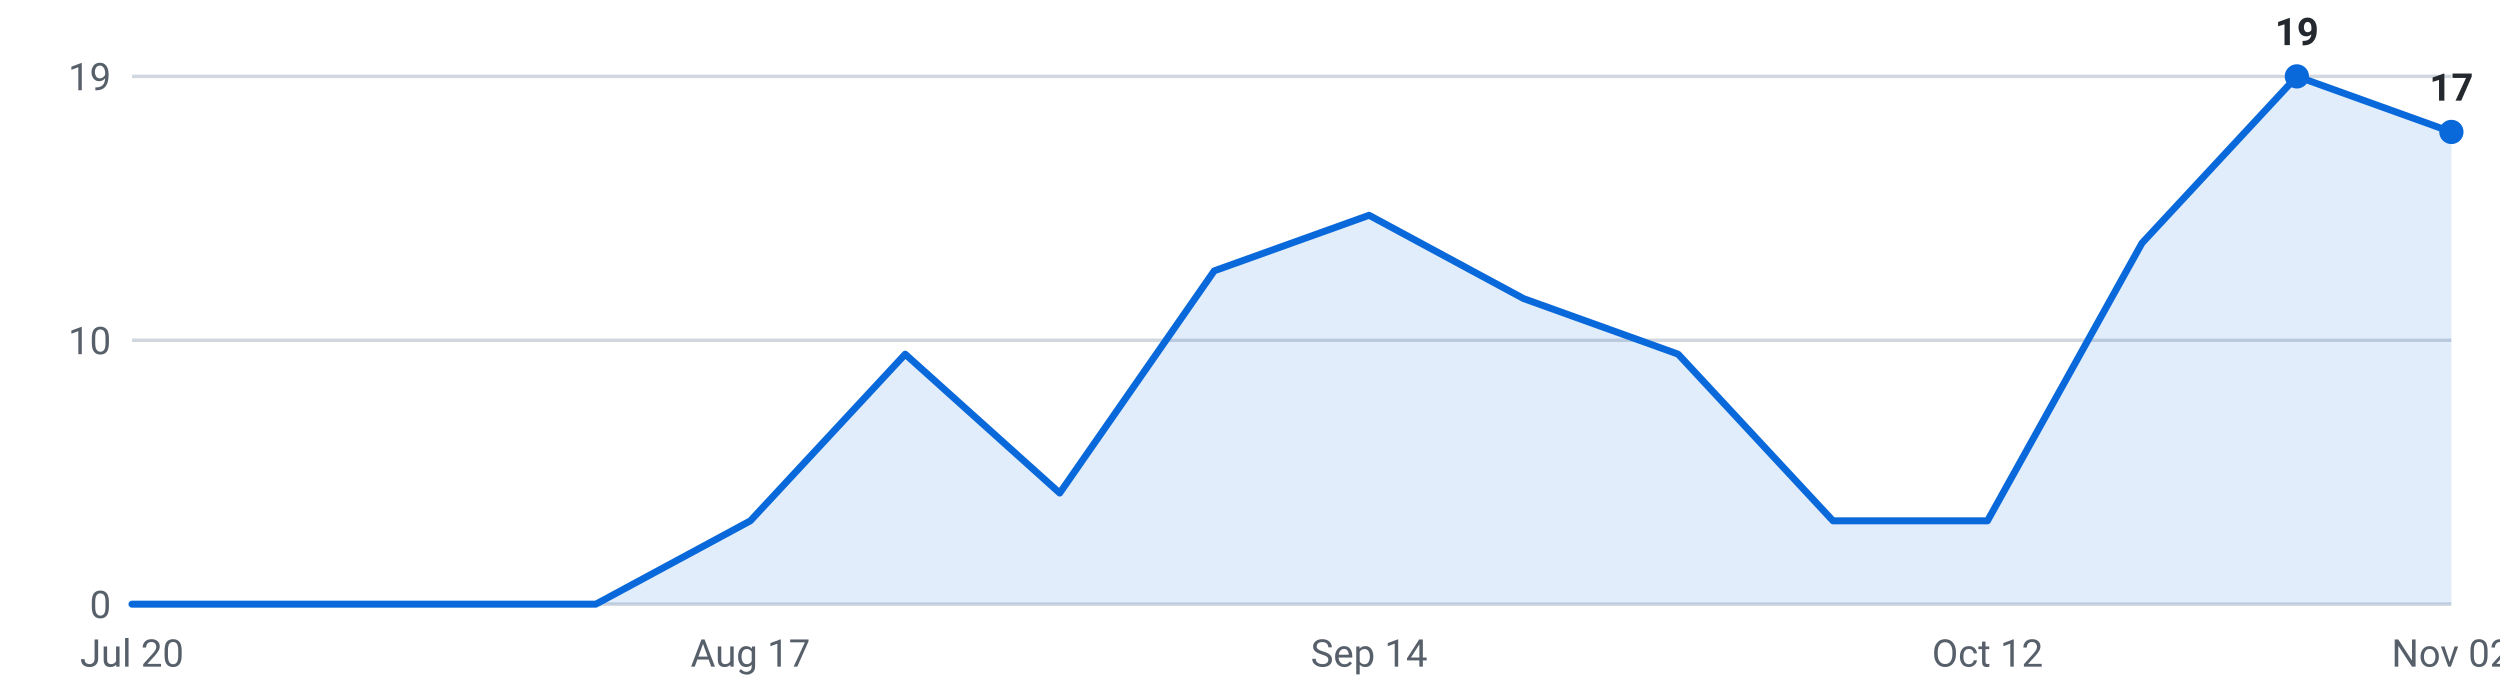
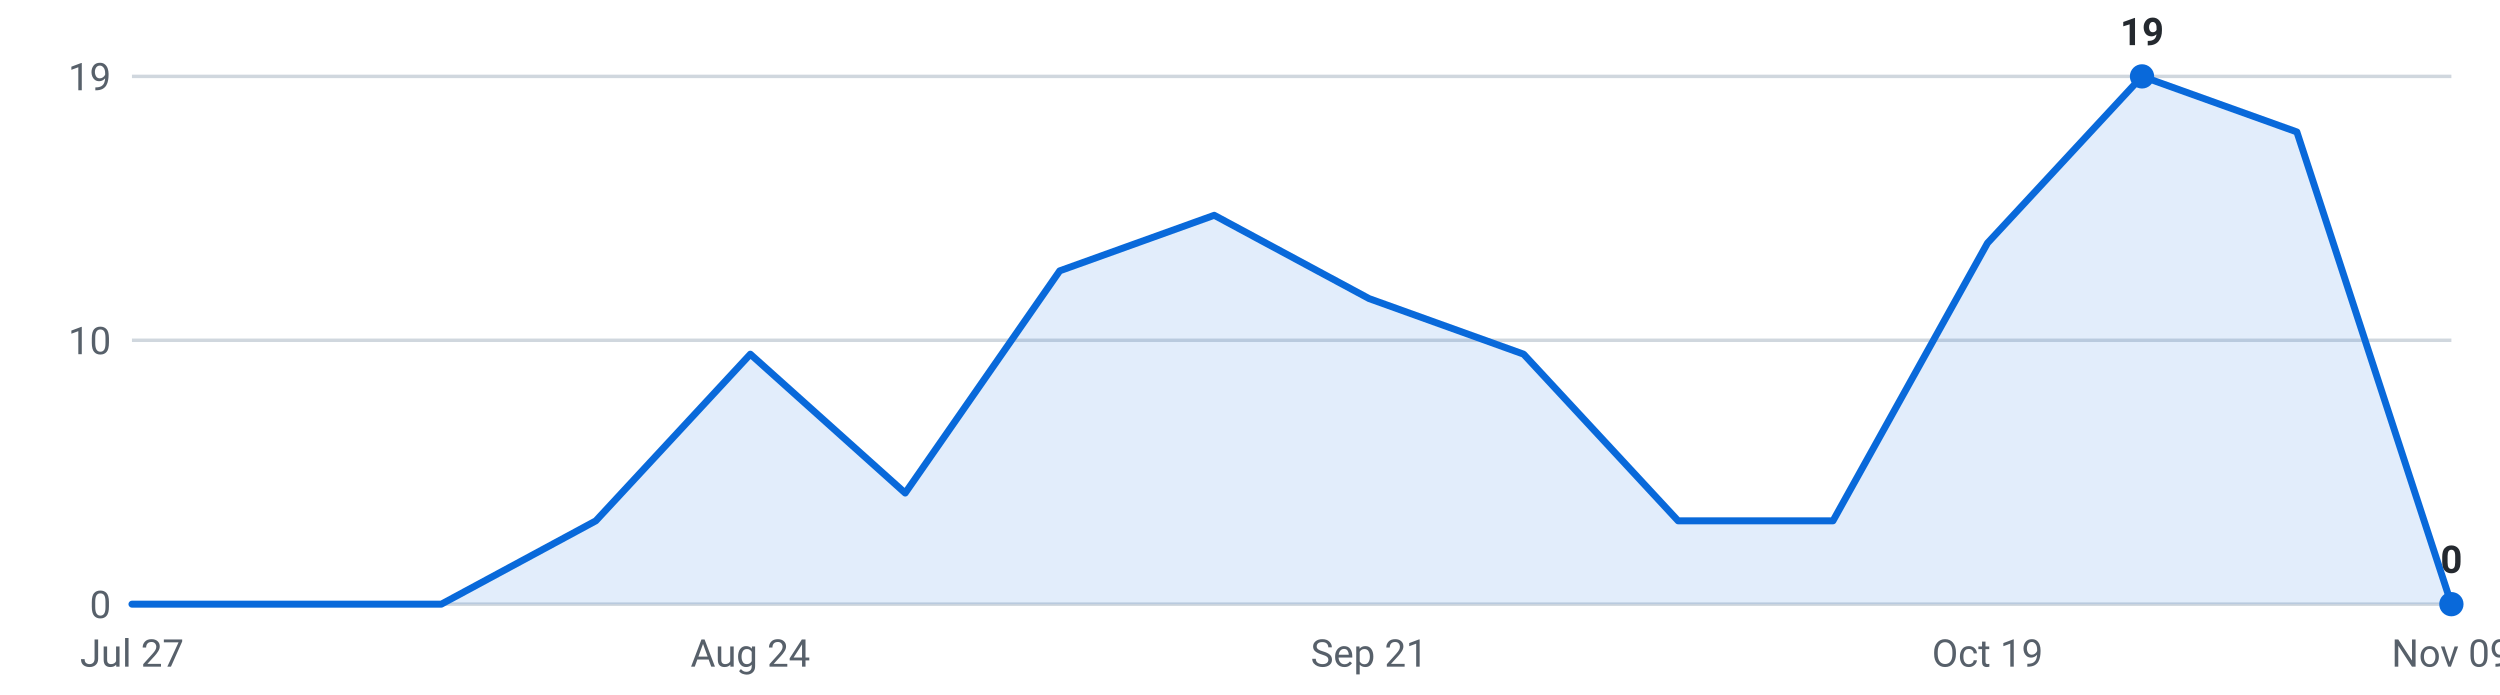
<svg xmlns="http://www.w3.org/2000/svg" viewBox="0 0 720 200" width="720" height="200" role="img" aria-label="Internships posted per week, last 16 weeks">
  <g font-family="-apple-system,Segoe UI,Roboto,sans-serif" font-size="11">
    <line x1="38" y1="174.0" x2="706" y2="174.0" stroke="#d0d7de" stroke-width="1" />
    <text x="32" y="178.0" text-anchor="end" fill="#57606a">0</text>
    <line x1="38" y1="98.0" x2="706" y2="98.0" stroke="#d0d7de" stroke-width="1" />
    <text x="32" y="102.0" text-anchor="end" fill="#57606a">10</text>
    <line x1="38" y1="22.0" x2="706" y2="22.0" stroke="#d0d7de" stroke-width="1" />
    <text x="32" y="26.0" text-anchor="end" fill="#57606a">19</text>
-     <path d="M38.0,174 L38.0,174.0 L82.5,174.0 L127.1,174.0 L171.6,174.0 L216.1,150.0 L260.7,102.0 L305.2,142.0 L349.7,78.0 L394.3,62.0 L438.8,86.0 L483.3,102.0 L527.9,150.0 L572.4,150.0 L616.9,70.0 L661.5,22.0 L706.0,38.0 L706.0,174 Z" fill="#0969da" fill-opacity="0.12" />
-     <polyline points="38.0,174.0 82.5,174.0 127.1,174.0 171.6,174.0 216.1,150.0 260.7,102.0 305.2,142.0 349.7,78.0 394.3,62.0 438.8,86.0 483.3,102.0 527.9,150.0 572.4,150.0 616.9,70.0 661.5,22.0 706.0,38.0" fill="none" stroke="#0969da" stroke-width="2" stroke-linejoin="round" stroke-linecap="round" />
-     <circle cx="661.5" cy="22.0" r="3.5" fill="#0969da" />
-     <text x="661.5" y="13.0" text-anchor="middle" fill="#24292f" font-weight="600">19</text>
-     <circle cx="706.0" cy="38.0" r="3.5" fill="#0969da" />
-     <text x="706.0" y="29.0" text-anchor="middle" fill="#24292f" font-weight="600">17</text>
-     <text x="38.0" y="192" text-anchor="middle" fill="#57606a">Jul 20</text>
-     <text x="216.1" y="192" text-anchor="middle" fill="#57606a">Aug 17</text>
-     <text x="394.3" y="192" text-anchor="middle" fill="#57606a">Sep 14</text>
-     <text x="572.4" y="192" text-anchor="middle" fill="#57606a">Oct 12</text>
-     <text x="706.0" y="192" text-anchor="middle" fill="#57606a">Nov 02</text>
+     <path d="M38.0,174 L38.0,174.0 L82.5,174.0 L127.1,174.0 L171.6,150.0 L216.1,102.0 L260.7,142.0 L305.2,78.0 L349.7,62.0 L394.3,86.0 L438.8,102.0 L483.3,150.0 L527.9,150.0 L572.4,70.0 L616.9,22.0 L661.5,38.0 L706.0,174.0 L706.0,174 Z" fill="#0969da" fill-opacity="0.12" />
+     <polyline points="38.0,174.0 82.5,174.0 127.1,174.0 171.6,150.0 216.1,102.0 260.7,142.0 305.2,78.0 349.7,62.0 394.3,86.0 438.8,102.0 483.3,150.0 527.9,150.0 572.4,70.0 616.9,22.0 661.5,38.0 706.0,174.0" fill="none" stroke="#0969da" stroke-width="2" stroke-linejoin="round" stroke-linecap="round" />
+     <circle cx="616.9" cy="22.0" r="3.5" fill="#0969da" />
+     <text x="616.9" y="13.0" text-anchor="middle" fill="#24292f" font-weight="600">19</text>
+     <circle cx="706.0" cy="174.0" r="3.5" fill="#0969da" />
+     <text x="706.0" y="165.0" text-anchor="middle" fill="#24292f" font-weight="600">0</text>
+     <text x="38.0" y="192" text-anchor="middle" fill="#57606a">Jul 27</text>
+     <text x="216.1" y="192" text-anchor="middle" fill="#57606a">Aug 24</text>
+     <text x="394.3" y="192" text-anchor="middle" fill="#57606a">Sep 21</text>
+     <text x="572.4" y="192" text-anchor="middle" fill="#57606a">Oct 19</text>
+     <text x="706.0" y="192" text-anchor="middle" fill="#57606a">Nov 09</text>
  </g>
</svg>
